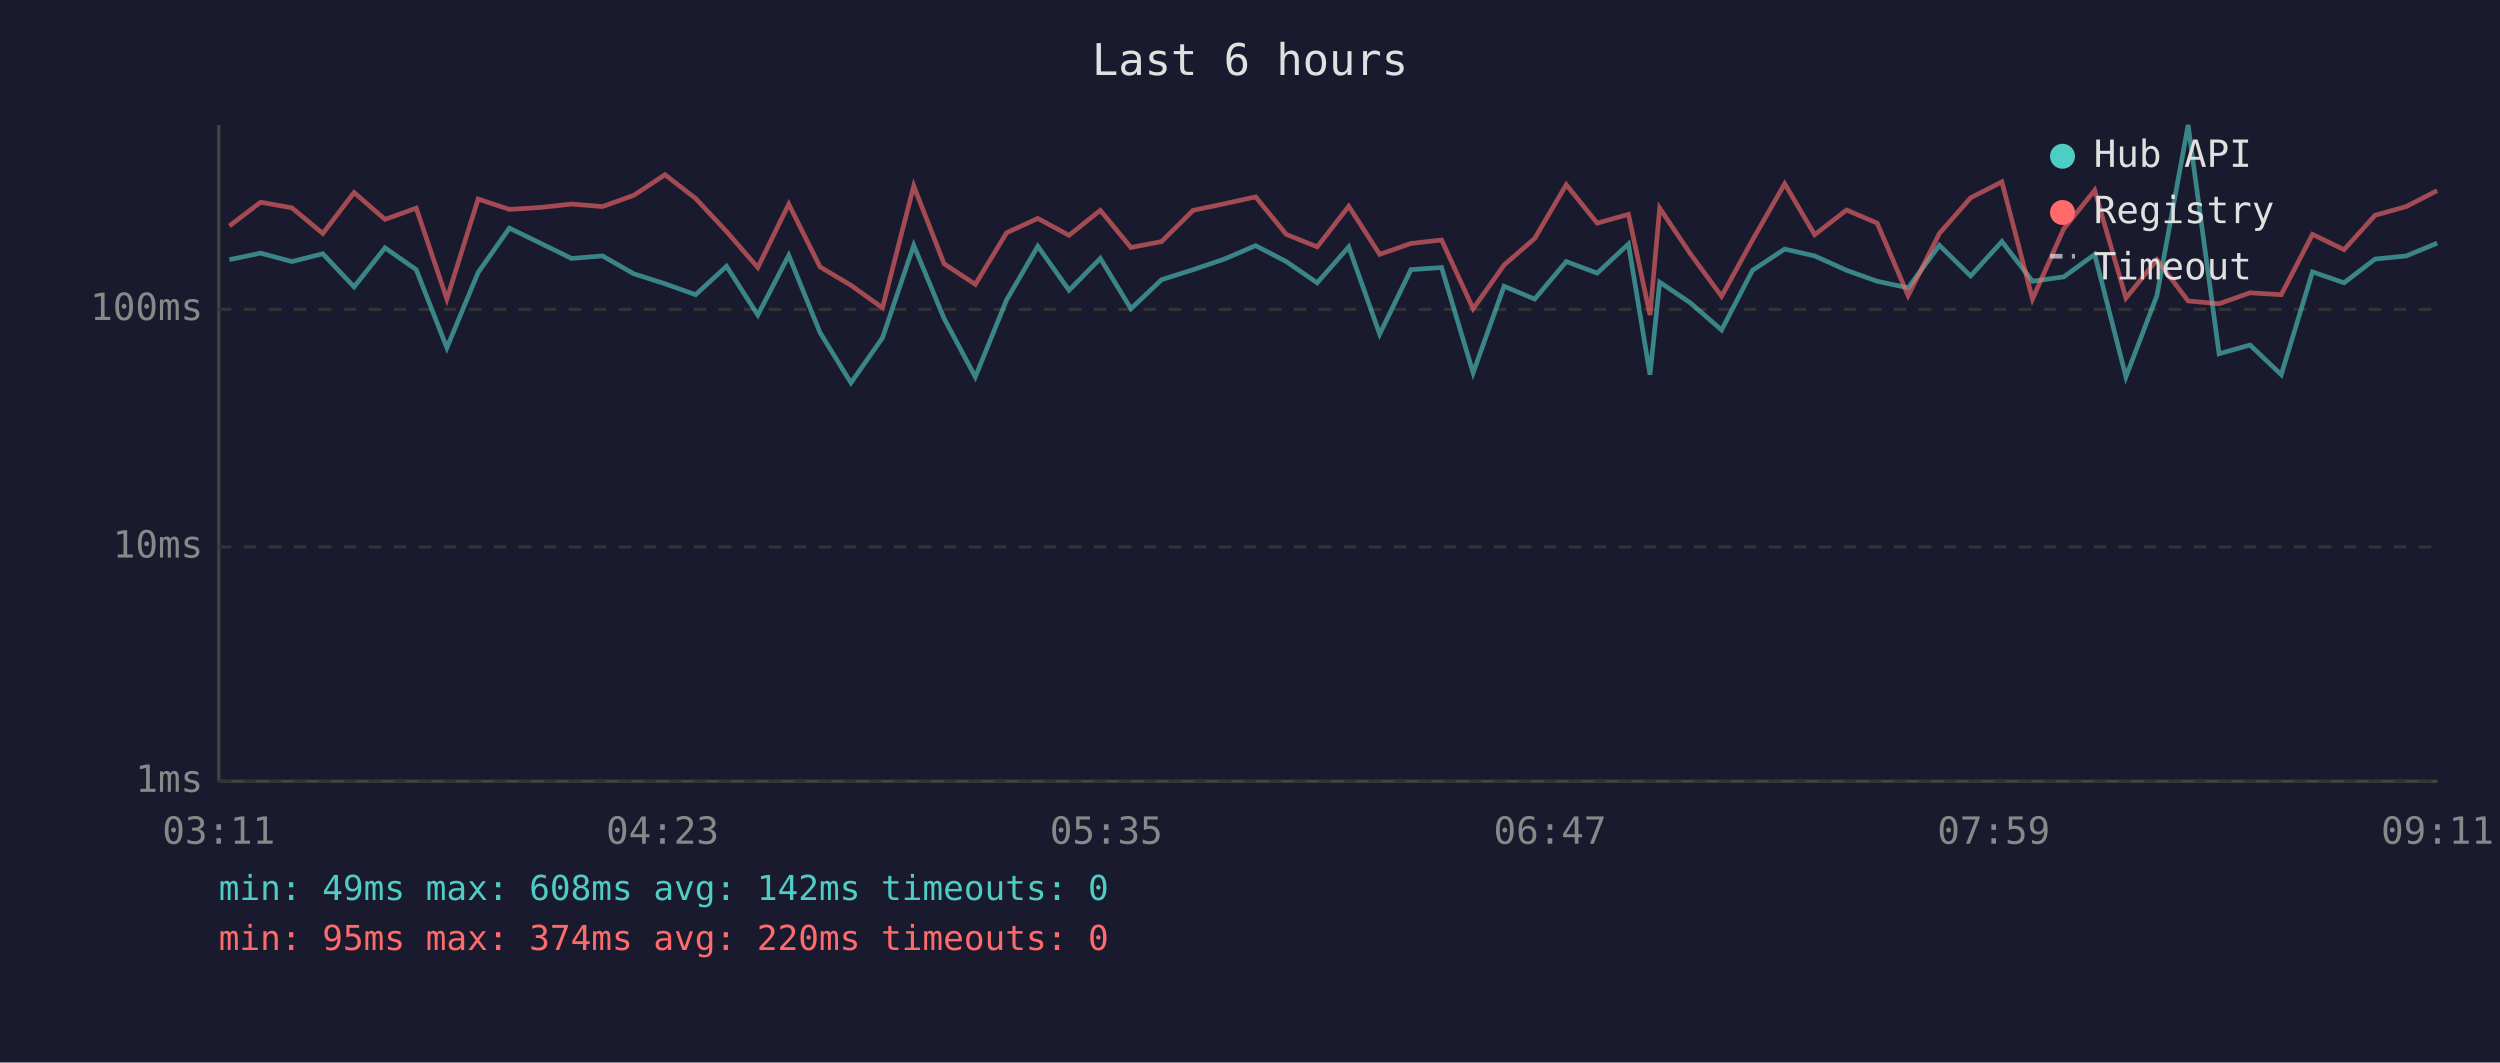
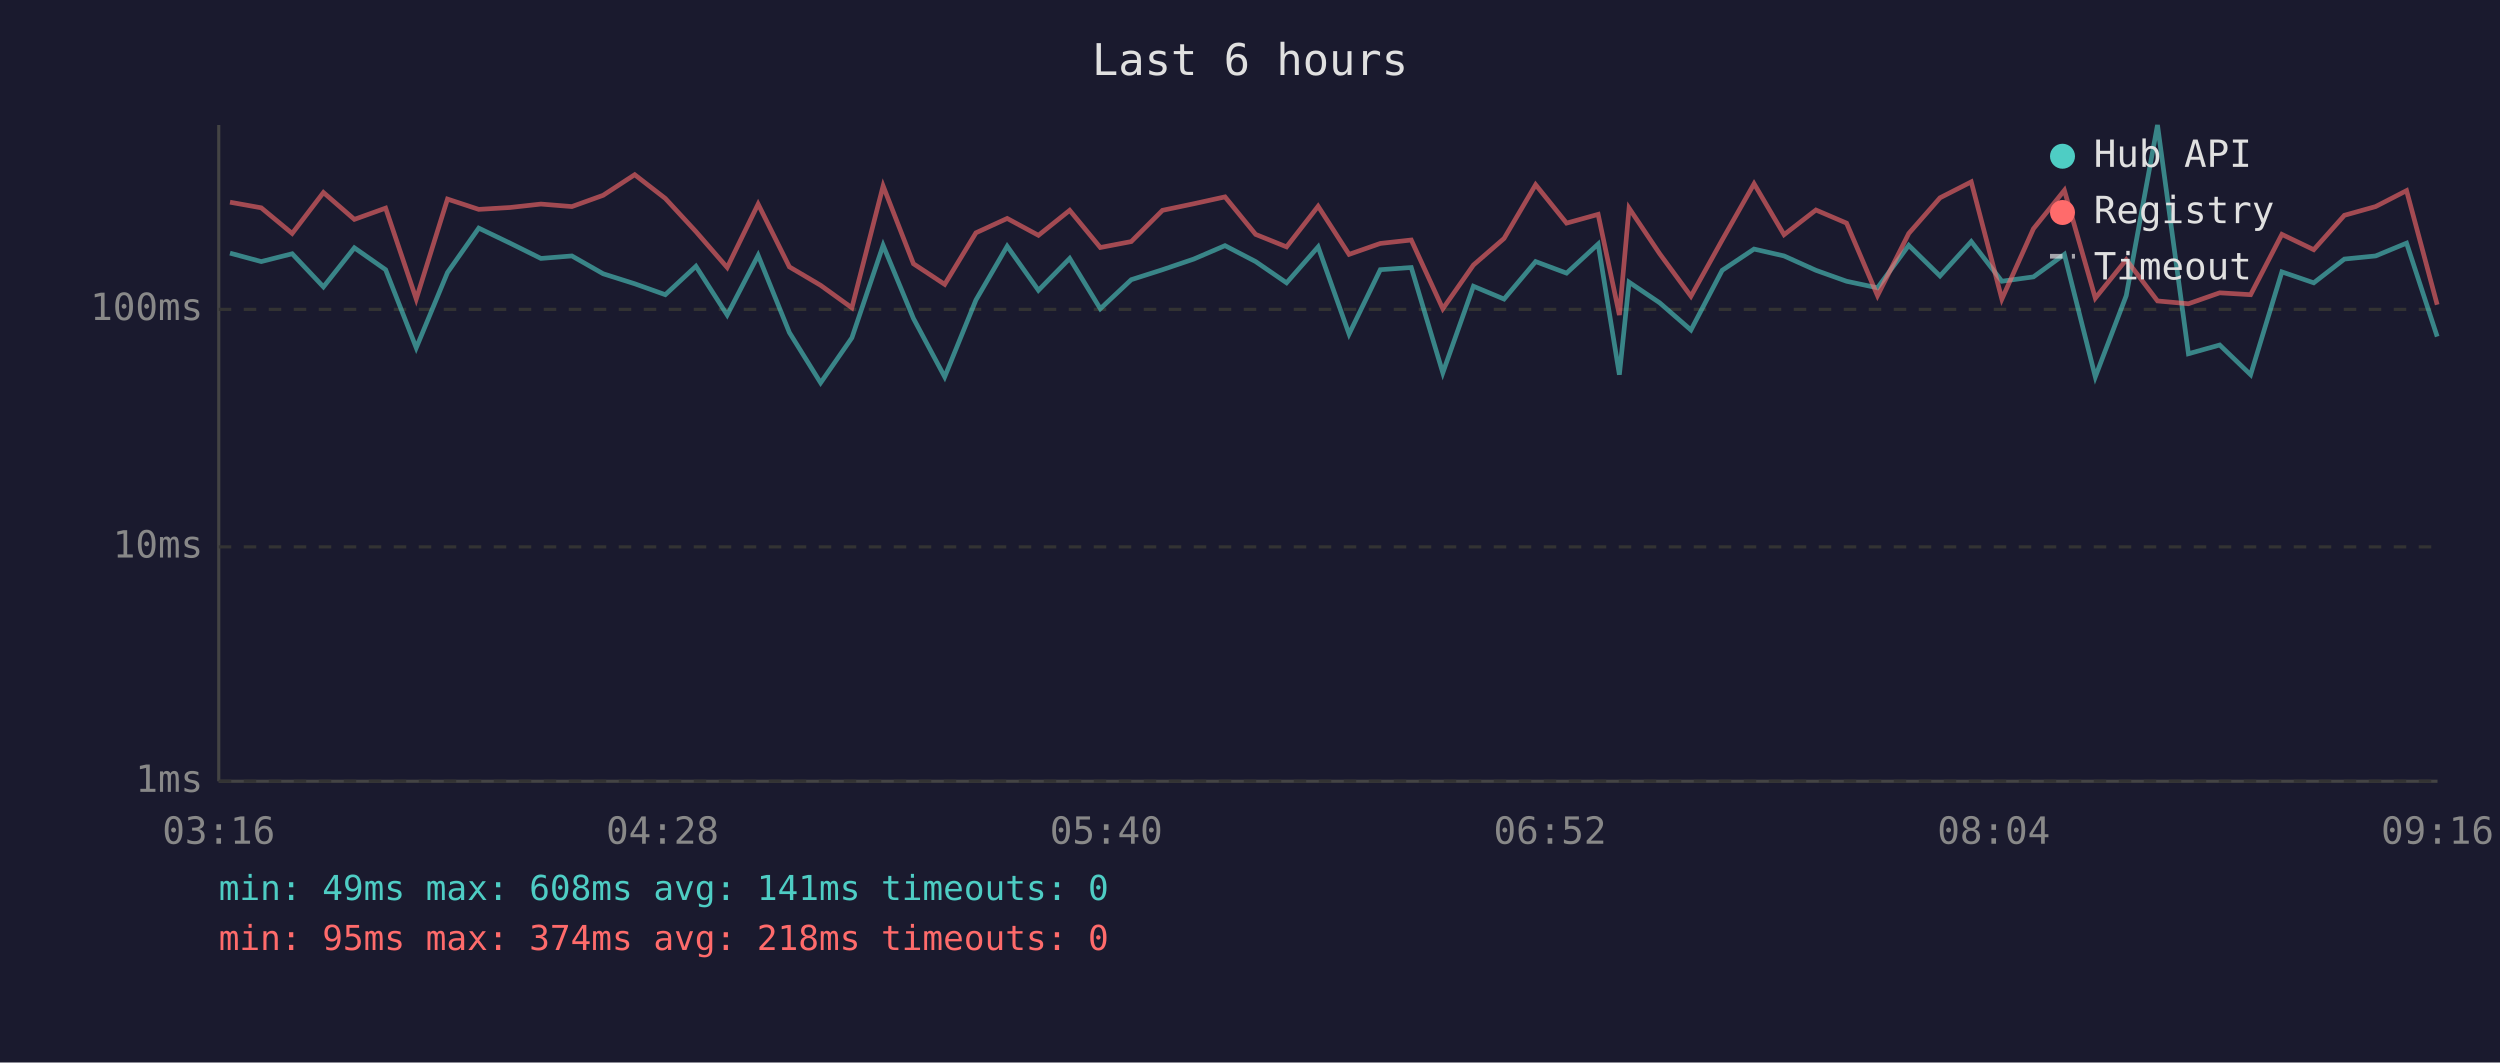
<svg xmlns="http://www.w3.org/2000/svg" viewBox="0 0 800 340" font-family="monospace" font-size="12">
  <rect width="800" height="340" fill="#1a1a2e" />
  <text x="400" y="24" fill="#e0e0e0" font-size="14" text-anchor="middle">Last 6 hours</text>
  <line x1="70" y1="40" x2="70" y2="250" stroke="#444" stroke-width="1" />
  <line x1="70" y1="250" x2="780" y2="250" stroke="#444" stroke-width="1" />
  <line x1="70" y1="250" x2="780" y2="250" stroke="#333" stroke-width="1" stroke-dasharray="4" />
  <text x="65" y="250" fill="#888" text-anchor="end" dominant-baseline="middle">1ms</text>
  <line x1="70" y1="175" x2="780" y2="175" stroke="#333" stroke-width="1" stroke-dasharray="4" />
  <text x="65" y="175" fill="#888" text-anchor="end" dominant-baseline="middle">10ms</text>
  <line x1="70" y1="99" x2="780" y2="99" stroke="#333" stroke-width="1" stroke-dasharray="4" />
  <text x="65" y="99" fill="#888" text-anchor="end" dominant-baseline="middle">100ms</text>
-   <text x="70" y="270" fill="#888" text-anchor="middle">03:11</text>
-   <text x="212" y="270" fill="#888" text-anchor="middle">04:23</text>
-   <text x="354" y="270" fill="#888" text-anchor="middle">05:35</text>
-   <text x="496" y="270" fill="#888" text-anchor="middle">06:47</text>
-   <text x="638" y="270" fill="#888" text-anchor="middle">07:59</text>
-   <text x="780" y="270" fill="#888" text-anchor="middle">09:11</text>
-   <polyline points="73.4,83.1 83.4,81.0 93.4,83.7 103.3,81.2 113.3,91.8 123.2,79.3 133.2,86.3 143.0,111.3 153.0,87.2 163.0,73.0 172.9,77.8 182.9,82.7 192.8,81.9 202.8,87.6 212.8,90.8 222.6,94.3 232.5,85.2 242.5,100.8 252.4,81.7 262.4,106.4 272.3,122.5 282.4,108.1 292.4,78.5 302.1,101.9 312.1,120.6 322.1,96.0 332.1,78.8 342.1,92.9 352.1,82.7 361.9,98.8 371.7,89.5 381.8,86.3 391.8,82.9 401.8,78.6 411.6,83.7 421.5,90.5 431.6,79.0 441.5,106.9 451.5,86.3 461.3,85.6 471.4,119.3 481.3,91.6 491.1,95.7 501.2,83.7 511.1,87.4 521.1,78.1 528.0,119.9 531.1,90.3 540.9,96.9 550.9,105.6 560.8,86.5 571.1,79.7 580.7,81.9 590.9,86.5 600.7,90.0 610.6,92.1 620.6,78.5 630.6,88.3 640.6,77.3 650.4,90.0 660.4,88.6 670.3,81.4 680.3,120.6 690.2,94.6 700.2,40.0 710.1,113.2 720.0,110.4 730.0,119.9 740.0,87.0 750.1,90.5 760.0,82.9 770.0,81.9 779.9,77.8" fill="none" stroke="#4ecdc4" stroke-width="1.5" opacity="0.6" />
-   <polyline points="73.4,72.3 83.4,64.7 93.4,66.5 103.3,74.7 113.3,61.6 123.2,70.2 133.2,66.6 143.0,95.7 153.0,63.7 163.0,67.0 172.9,66.4 182.9,65.3 192.8,66.1 202.8,62.5 212.8,55.9 222.6,63.5 232.5,74.1 242.5,85.6 252.4,65.3 262.4,85.4 272.3,91.3 282.4,98.5 292.4,59.5 302.1,84.4 312.1,91.0 322.1,74.5 332.1,69.9 342.1,75.3 352.1,67.3 361.9,79.2 371.7,77.3 381.8,67.3 391.8,65.2 401.8,63.0 411.6,75.0 421.5,79.0 431.6,66.0 441.5,81.4 451.5,77.9 461.3,76.8 471.4,98.8 481.3,84.8 491.1,76.3 501.2,59.1 511.1,71.4 521.1,68.6 528.0,100.8 531.1,66.6 540.9,81.2 550.9,94.8 560.8,76.8 571.1,58.8 580.7,75.1 590.9,67.2 600.7,71.4 610.6,94.6 620.6,74.7 630.6,63.3 640.6,58.2 650.4,95.7 660.4,73.2 670.3,60.9 680.3,95.4 690.2,83.1 700.2,96.3 710.1,97.2 720.0,93.7 730.0,94.3 740.0,75.0 750.1,79.9 760.0,68.9 770.0,66.1 779.9,61.0" fill="none" stroke="#ff6b6b" stroke-width="1.5" opacity="0.6" />
+   <text x="70" y="270" fill="#888" text-anchor="middle">03:16</text>
+   <text x="212" y="270" fill="#888" text-anchor="middle">04:28</text>
+   <text x="354" y="270" fill="#888" text-anchor="middle">05:40</text>
+   <text x="496" y="270" fill="#888" text-anchor="middle">06:52</text>
+   <text x="638" y="270" fill="#888" text-anchor="middle">08:04</text>
+   <text x="780" y="270" fill="#888" text-anchor="middle">09:16</text>
+   <polyline points="73.6,81.0 83.6,83.7 93.5,81.2 103.5,91.8 113.4,79.3 123.4,86.3 133.2,111.3 143.2,87.2 153.2,73.0 163.2,77.8 173.1,82.7 183.0,81.9 193.0,87.6 203.1,90.8 212.9,94.3 222.7,85.2 232.7,100.8 242.6,81.7 252.6,106.4 262.6,122.5 272.6,108.1 282.6,78.5 292.3,101.9 302.3,120.6 312.3,96.0 322.3,78.8 332.3,92.9 342.3,82.7 352.1,98.8 362.0,89.5 372.0,86.3 382.0,82.9 392.0,78.6 401.8,83.7 411.7,90.5 421.8,79.0 431.7,106.9 441.7,86.3 451.6,85.6 461.7,119.3 471.5,91.6 481.3,95.7 491.4,83.7 501.3,87.4 511.4,78.1 518.2,119.9 521.3,90.3 531.1,96.9 541.1,105.6 551.1,86.5 561.3,79.7 570.9,81.9 581.1,86.5 590.9,90.0 600.8,92.1 610.8,78.5 620.8,88.3 630.8,77.3 640.6,90.0 650.7,88.6 660.6,81.4 670.5,120.6 680.4,94.6 690.4,40.0 700.3,113.2 710.3,110.4 720.2,119.9 730.2,87.0 740.4,90.5 750.2,82.9 760.2,81.9 770.1,77.8 779.9,107.7" fill="none" stroke="#4ecdc4" stroke-width="1.5" opacity="0.6" />
+   <polyline points="73.6,64.7 83.6,66.5 93.5,74.7 103.5,61.6 113.4,70.2 123.4,66.6 133.2,95.7 143.2,63.7 153.2,67.0 163.2,66.4 173.1,65.3 183.0,66.1 193.0,62.5 203.1,55.9 212.9,63.5 222.7,74.1 232.7,85.6 242.6,65.3 252.6,85.4 262.6,91.3 272.6,98.5 282.6,59.5 292.3,84.4 302.3,91.0 312.3,74.5 322.3,69.9 332.3,75.3 342.3,67.3 352.1,79.2 362.0,77.3 372.0,67.3 382.0,65.2 392.0,63.0 401.8,75.0 411.7,79.0 421.8,66.0 431.7,81.4 441.7,77.9 451.6,76.8 461.7,98.8 471.5,84.8 481.3,76.3 491.4,59.1 501.3,71.4 511.4,68.6 518.2,100.8 521.3,66.6 531.1,81.2 541.1,94.8 551.1,76.8 561.3,58.8 570.9,75.1 581.1,67.2 590.9,71.4 600.8,94.6 610.8,74.7 620.8,63.3 630.8,58.2 640.6,95.7 650.7,73.2 660.6,60.9 670.5,95.4 680.4,83.1 690.4,96.3 700.3,97.2 710.3,93.7 720.2,94.3 730.2,75.0 740.4,79.9 750.2,68.9 760.2,66.1 770.1,61.0 779.9,97.5" fill="none" stroke="#ff6b6b" stroke-width="1.5" opacity="0.6" />
  <circle cx="660" cy="50" r="4" fill="#4ecdc4" />
  <text x="670" y="50" fill="#e0e0e0" dominant-baseline="middle">Hub API</text>
  <circle cx="660" cy="68" r="4" fill="#ff6b6b" />
  <text x="670" y="68" fill="#e0e0e0" dominant-baseline="middle">Registry</text>
  <line x1="656" y1="82" x2="664" y2="82" stroke="#e0e0e0" stroke-width="1.5" stroke-dasharray="4,3" opacity="0.7" />
  <text x="670" y="86" fill="#e0e0e0" dominant-baseline="middle">Timeout</text>
-   <text x="70" y="288" fill="#4ecdc4" font-size="11">min: 49ms  max: 608ms  avg: 142ms  timeouts: 0</text>
-   <text x="70" y="304" fill="#ff6b6b" font-size="11">min: 95ms  max: 374ms  avg: 220ms  timeouts: 0</text>
+   <text x="70" y="288" fill="#4ecdc4" font-size="11">min: 49ms  max: 608ms  avg: 141ms  timeouts: 0</text>
+   <text x="70" y="304" fill="#ff6b6b" font-size="11">min: 95ms  max: 374ms  avg: 218ms  timeouts: 0</text>
</svg>
